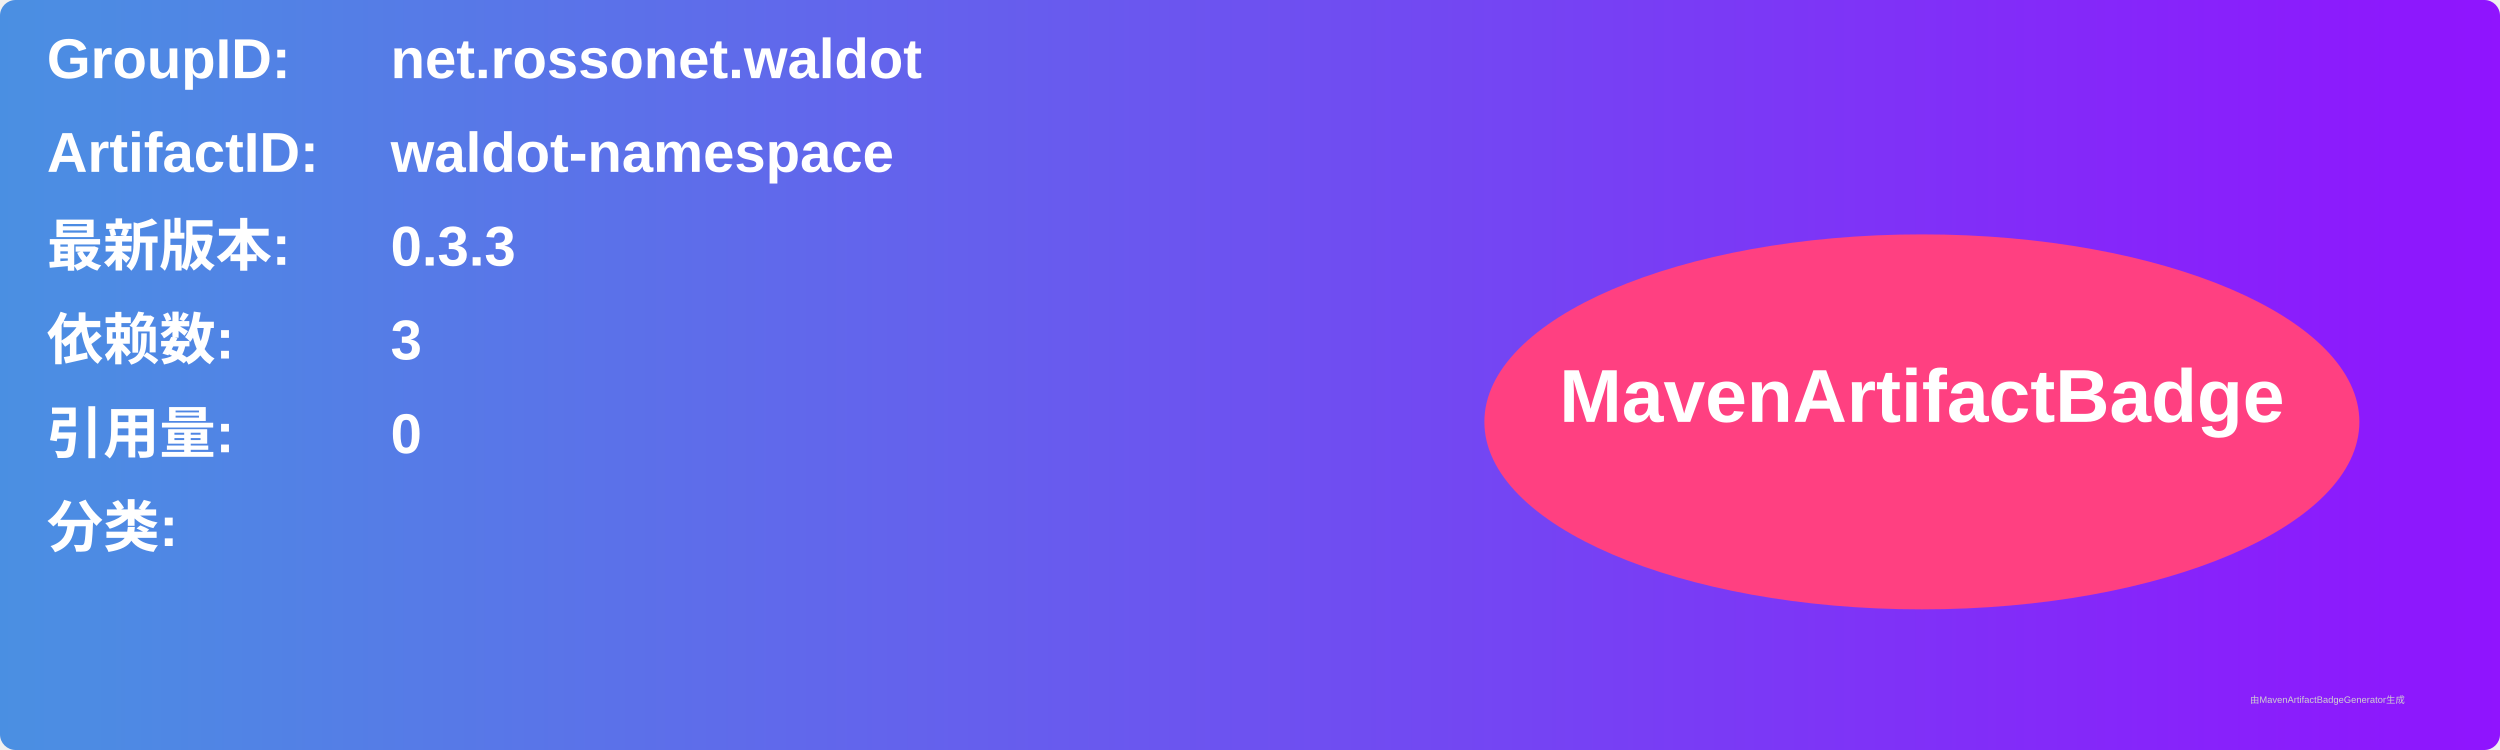
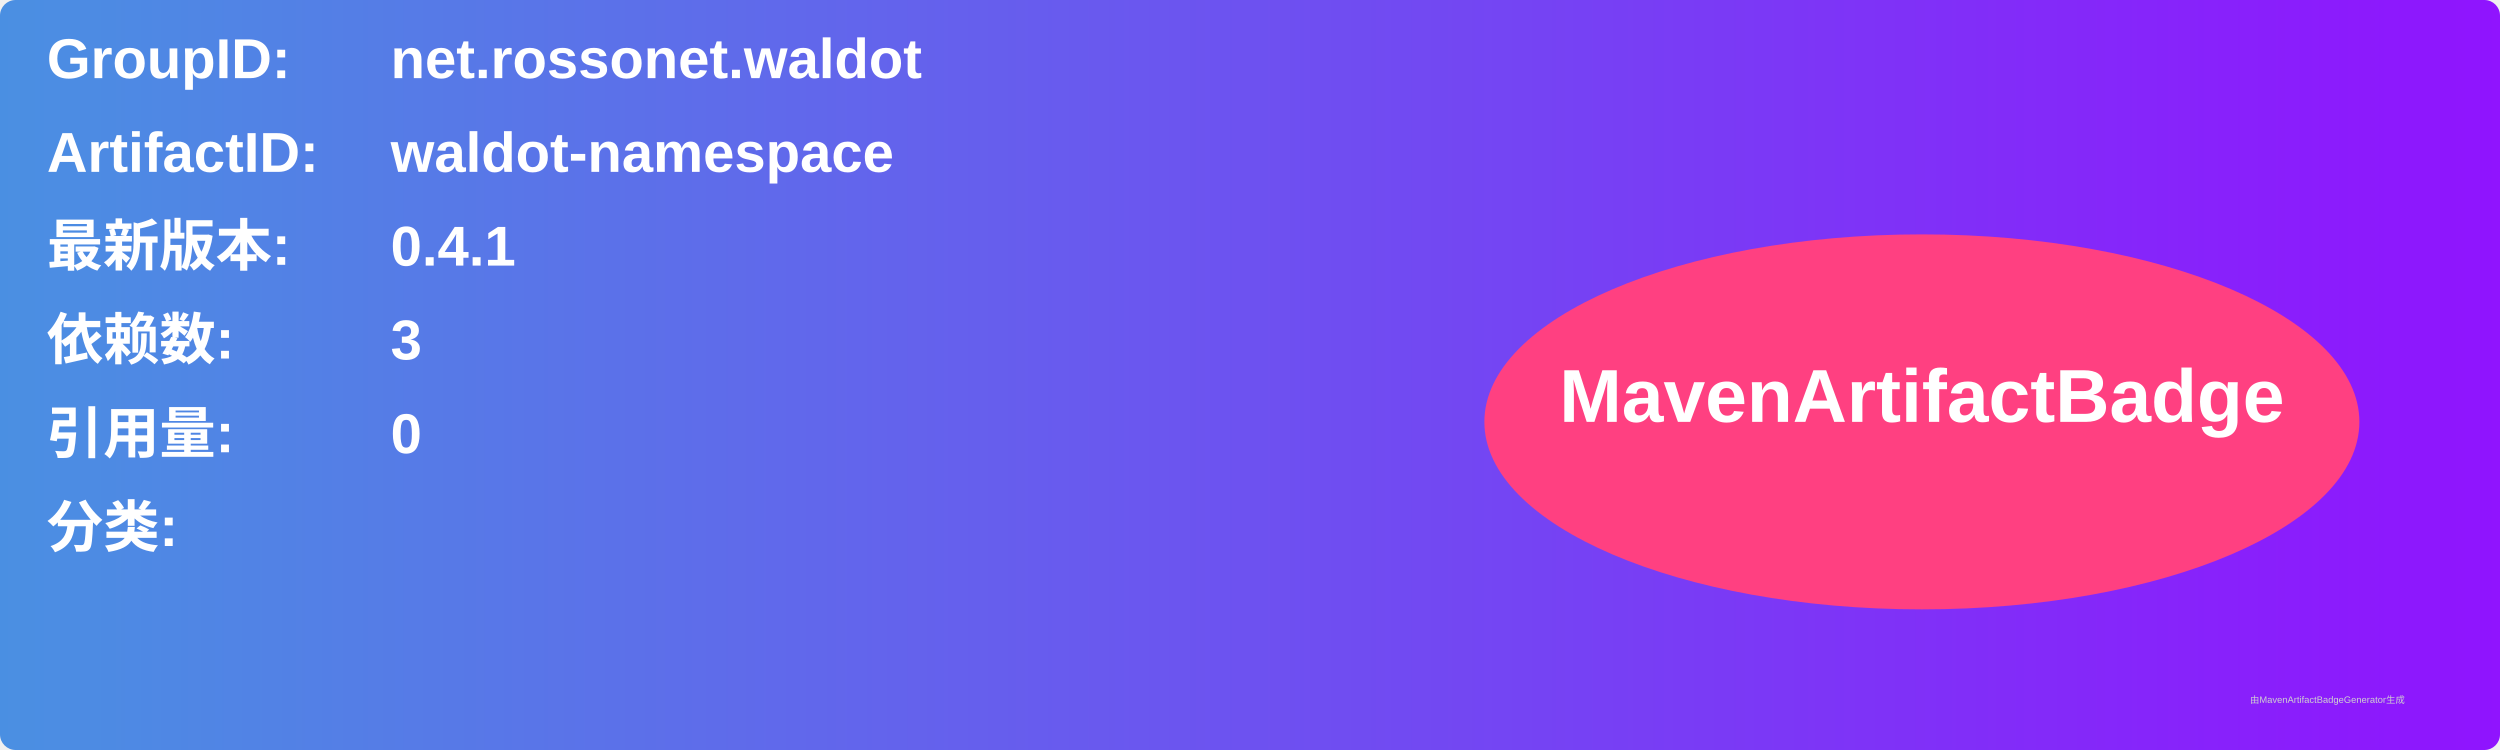
<svg xmlns="http://www.w3.org/2000/svg" width="800" height="240" viewBox="0 0 800 240">
  <linearGradient id="grad" x1="0%" y1="0%" x2="100%" y2="0%">
    <stop offset="0%" stop-color="#4a90e2" />
    <stop offset="100%" stop-color="#9013fe" />
  </linearGradient>
  <rect width="100%" height="100%" rx="5" ry="5" fill="url(#grad)" />
  <g transform="translate(15, 15)">
    <text x="0" y="10" font-family="Arial" font-size="18" fill="white" font-weight="bold" width="260">GroupID:</text>
    <text x="110" y="10" font-family="Arial" font-size="18" fill="white" font-weight="bold" width="460">net.rossonet.waldot</text>
    <text x="0" y="40" font-family="Arial" font-size="18" fill="white" font-weight="bold" width="260">ArtifactID:</text>
    <text x="110" y="40" font-family="Arial" font-size="18" fill="white" font-weight="bold" width="460">waldot-namespace</text>
    <text x="0" y="70" font-family="Arial" font-size="18" fill="white" font-weight="bold">最新版本:</text>
    <text x="110" y="70" font-family="Arial" font-size="18" fill="white" font-weight="bold">
-       <tspan font-weight="bold">0.3.3</tspan>
+       <tspan font-weight="bold">0.4.1</tspan>
    </text>
    <text x="0" y="100" font-family="Arial" font-size="18" fill="white" font-weight="bold">依赖数: </text>
    <text x="110" y="100" font-family="Arial" font-size="18" fill="white">
      <tspan font-weight="bold">3</tspan>
    </text>
    <text x="0" y="130" font-family="Arial" font-size="18" fill="white" font-weight="bold">引用量: </text>
    <text x="110" y="130" font-family="Arial" font-size="18" fill="white">
      <tspan font-weight="bold">0</tspan>
    </text>
    <text x="0" y="160" font-family="Arial" font-size="18" fill="white" font-weight="bold">分类:</text>
    <text x="10" y="190" font-family="Arial" font-size="10" fill="white">
      <tspan font-weight="bold" />
    </text>
    <ellipse cx="600" cy="120" rx="140" ry="60" fill="#ff4081" />
    <text x="600" y="120" text-anchor="middle" font-family="Arial" font-size="24" fill="white" font-weight="bold">MavenArtifactBadge</text>
  </g>
  <text x="720" y="225" font-family="Arial" font-size="3" fill="#d0d0d0">由MavenArtifactBadgeGenerator生成</text>
</svg>
